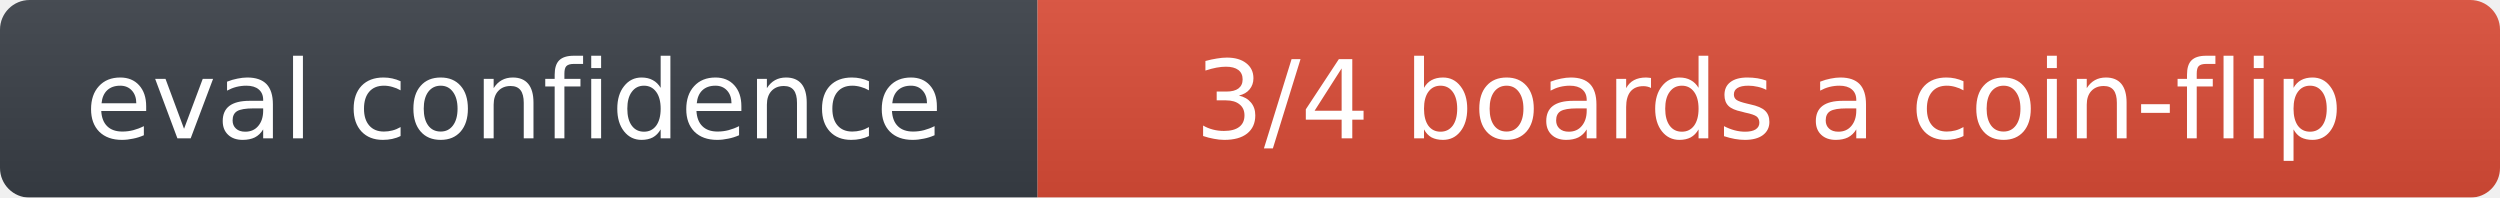
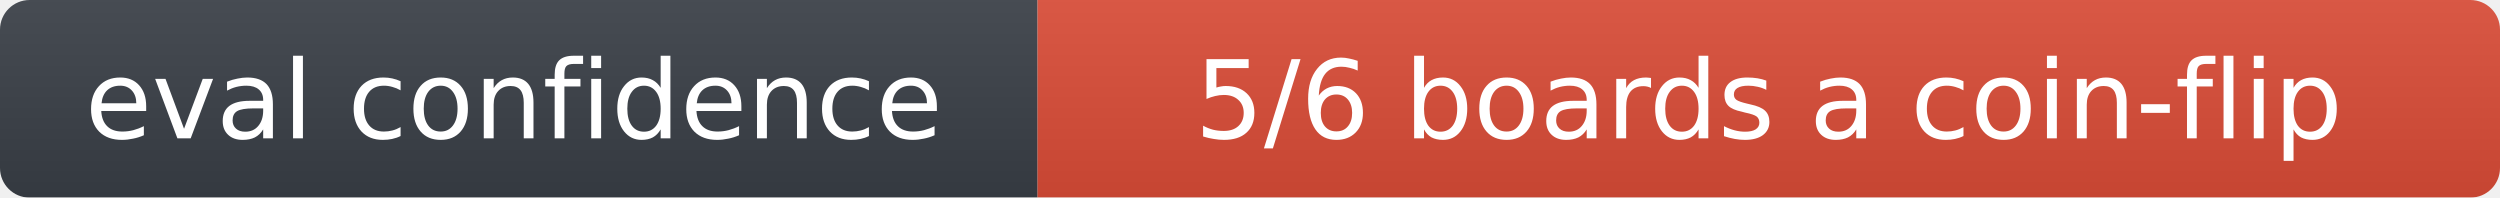
- <svg xmlns="http://www.w3.org/2000/svg" width="253" height="20" role="img" aria-label="eval confidence: 3/4 boards a coin-flip">
+ <svg xmlns="http://www.w3.org/2000/svg" width="253" height="20" role="img" aria-label="eval confidence: 5/6 boards a coin-flip">
  <linearGradient id="g" x2="0" y2="100%">
    <stop offset="0" stop-color="#bbb" stop-opacity=".1" />
    <stop offset="1" stop-opacity=".1" />
  </linearGradient>
  <mask id="m">
    <rect width="253" height="20" rx="3" fill="#fff" />
  </mask>
  <g mask="url(#m)">
    <rect width="105" height="20" fill="#3a3f47" />
    <rect x="105" width="148" height="20" fill="#dc4d38" />
    <rect width="253" height="20" fill="url(#g)" />
  </g>
  <g fill="#fff" text-anchor="middle" font-family="Verdana,DejaVu Sans,Geneva,sans-serif" font-size="11">
    <text x="52" y="14">eval confidence</text>
-     <text x="179" y="14">3/4 boards a coin-flip</text>
+     <text x="179" y="14">5/6 boards a coin-flip</text>
  </g>
</svg>
